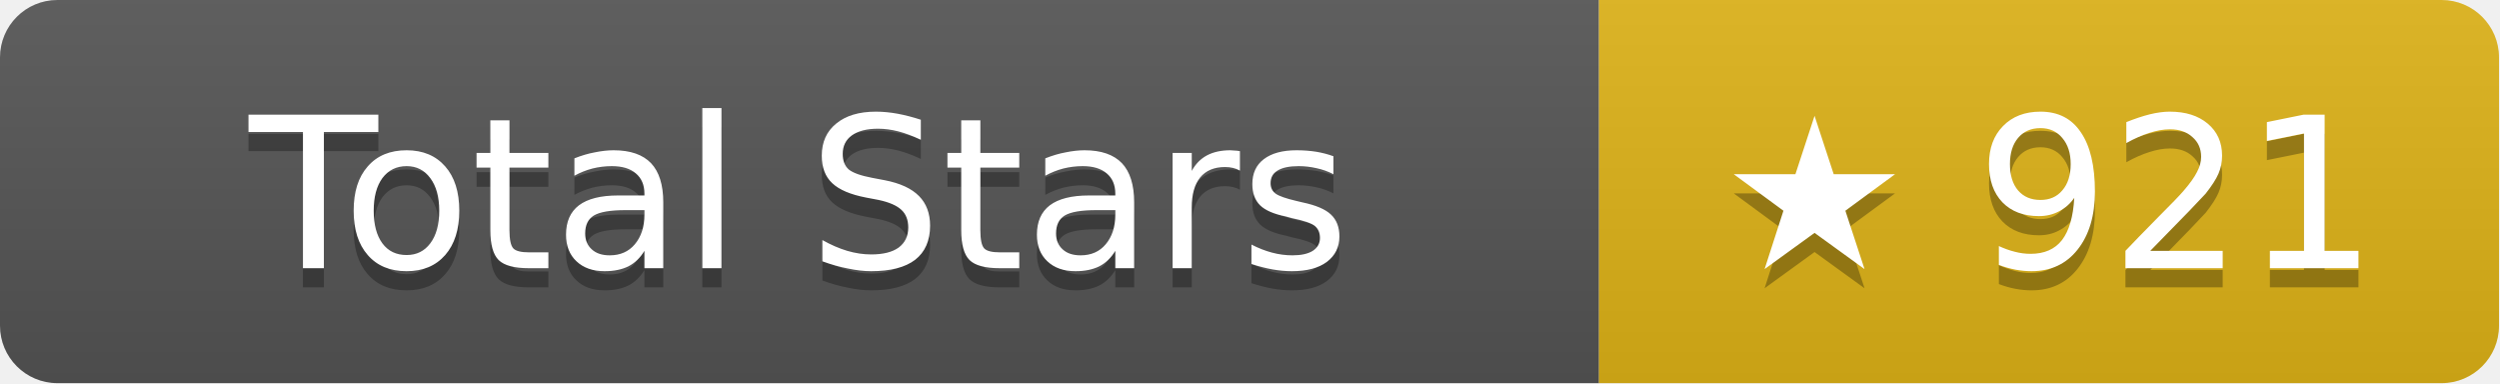
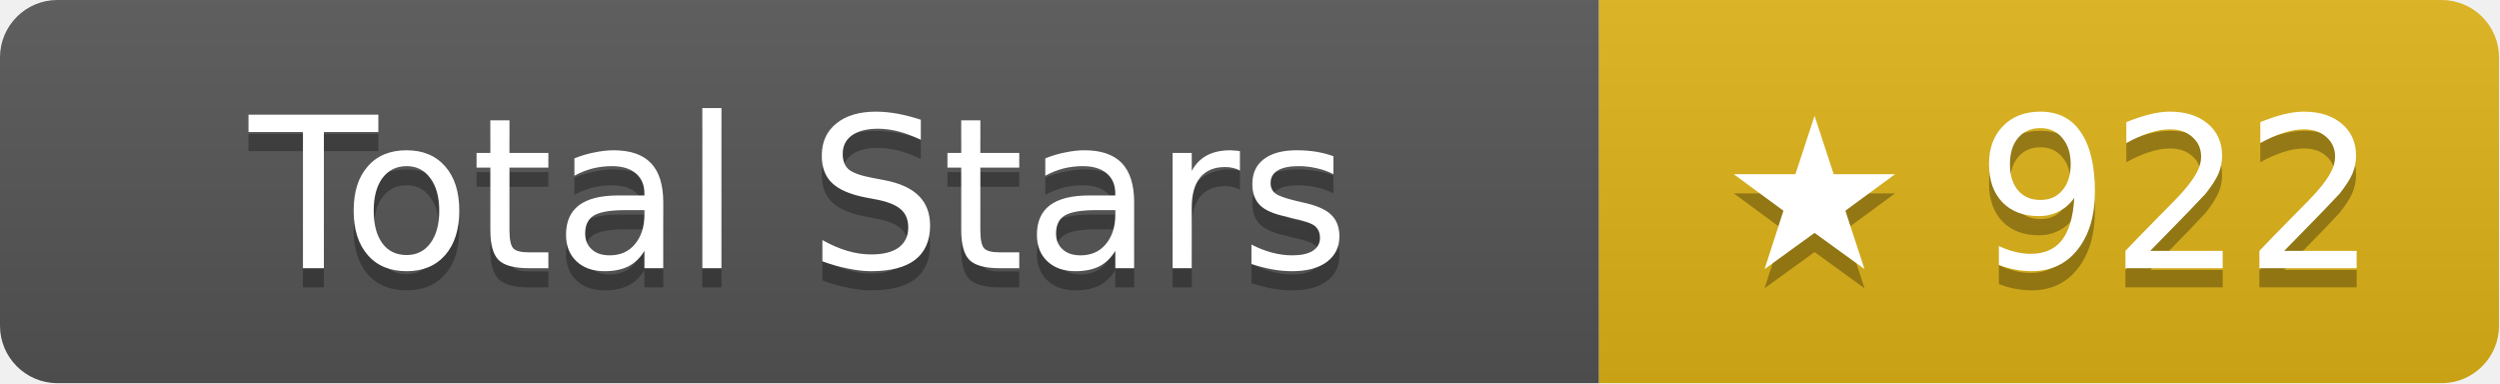
- <svg xmlns="http://www.w3.org/2000/svg" width="130.5" height="20" role="img" aria-label="Total Stars: ★ 921">
+ <svg xmlns="http://www.w3.org/2000/svg" width="130.5" height="20" role="img" aria-label="Total Stars: ★ 922">
  <linearGradient id="s" x2="0" y2="100%">
    <stop offset="0" stop-color="#bbb" stop-opacity=".1" />
    <stop offset="1" stop-opacity=".1" />
  </linearGradient>
  <clipPath id="r">
    <rect width="130.5" height="20" rx="3" fill="#fff" />
  </clipPath>
  <g clip-path="url(#r)">
    <rect width="83.5" height="20" fill="#555" />
    <rect x="83.5" width="47" height="20" fill="#dfb317" />
    <rect width="130.5" height="20" fill="url(#s)" />
  </g>
  <g fill="#fff" text-anchor="middle" font-family="Verdana,Geneva,DejaVu Sans,sans-serif" text-rendering="geometricPrecision" font-size="11">
    <text aria-hidden="true" x="41.75" y="15" fill="#010101" fill-opacity=".3">Total Stars</text>
    <text x="41.75" y="14">Total Stars</text>
-     <text aria-hidden="true" x="107" y="15" fill="#010101" fill-opacity=".3">★ 921</text>
-     <text x="107" y="14">★ 921</text>
+     <text aria-hidden="true" x="107" y="15" fill="#010101" fill-opacity=".3">★ 922</text>
+     <text x="107" y="14">★ 922</text>
  </g>
</svg>
